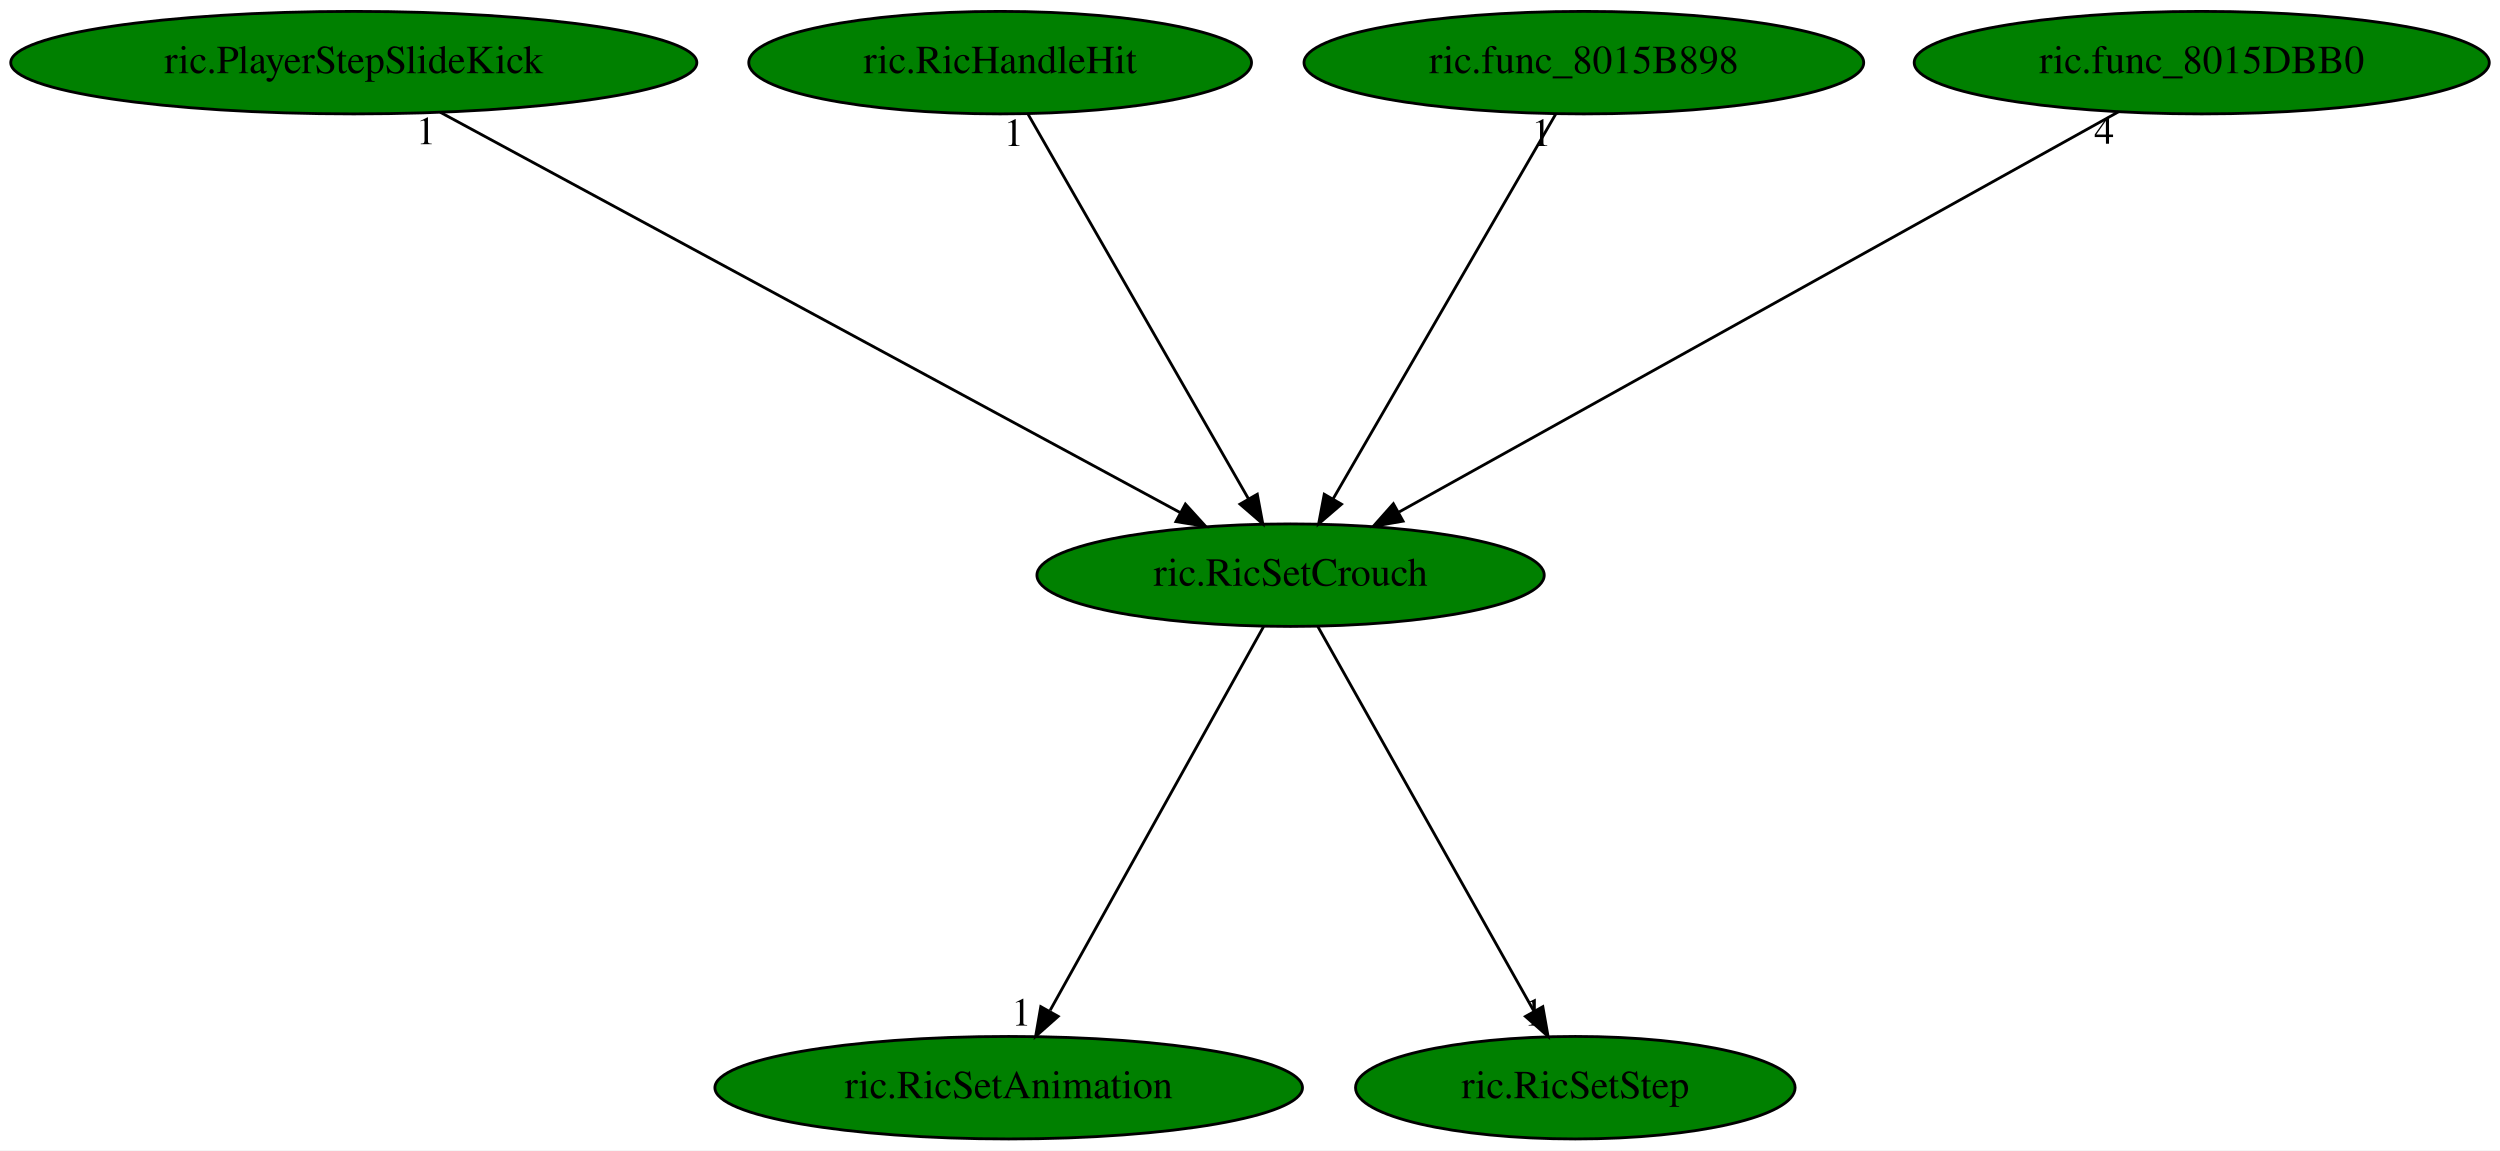
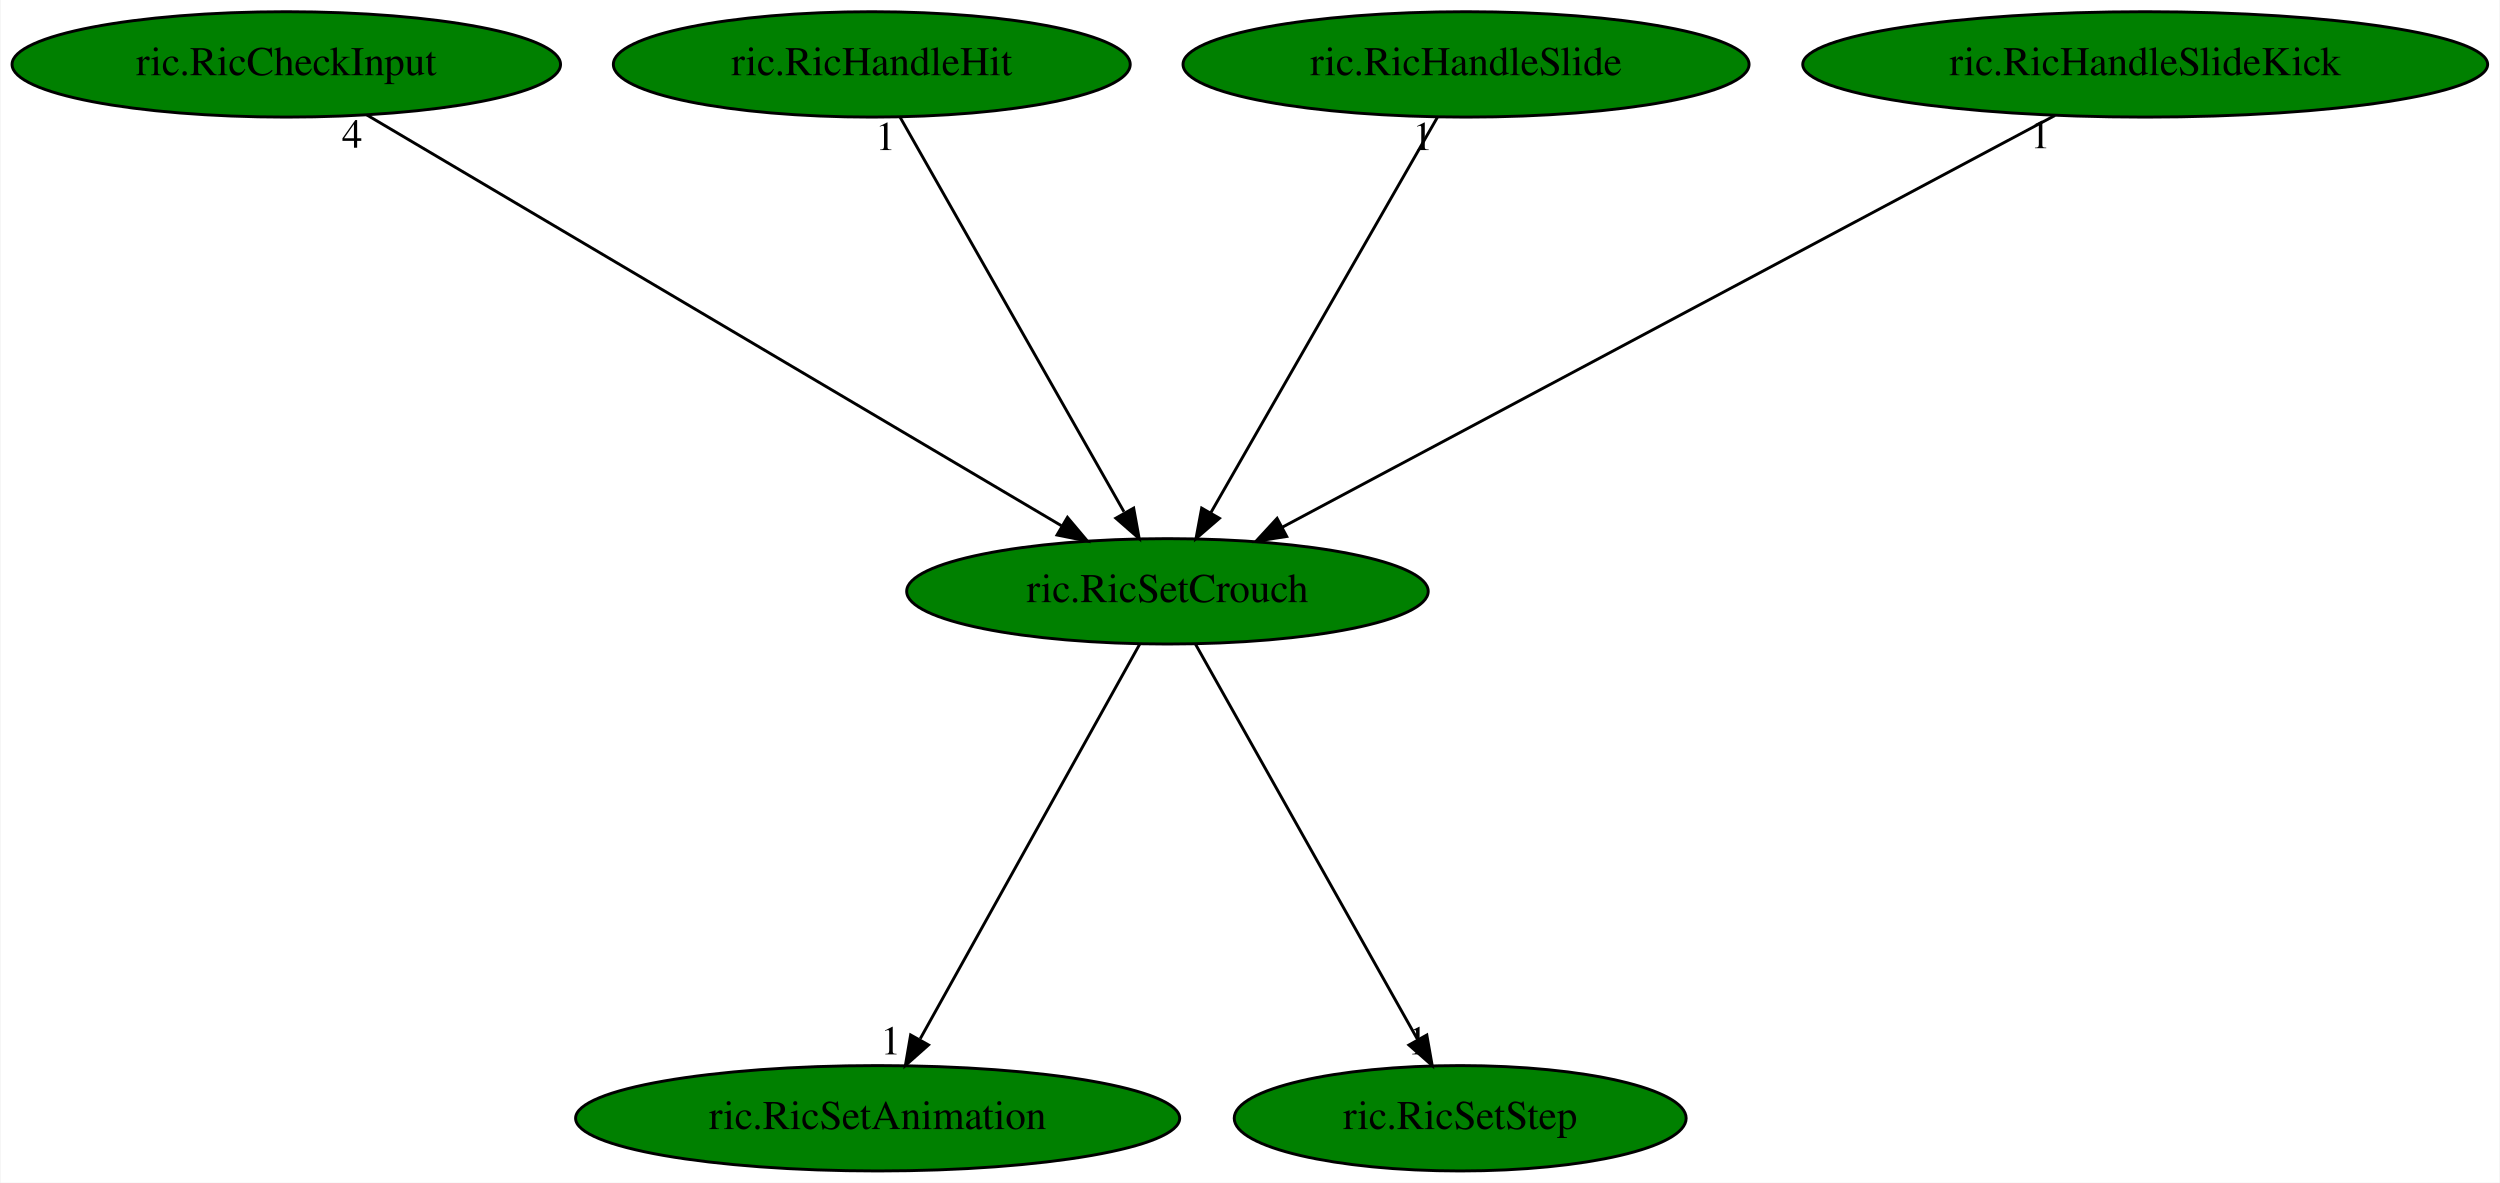
- <svg xmlns="http://www.w3.org/2000/svg" xmlns:xlink="http://www.w3.org/1999/xlink" width="878pt" height="404pt" viewBox="0.00 0.00 877.98 404.00">
+ <svg xmlns="http://www.w3.org/2000/svg" xmlns:xlink="http://www.w3.org/1999/xlink" width="854pt" height="404pt" viewBox="0.00 0.00 853.58 404.00">
  <g id="graph0" class="graph" transform="scale(1 1) rotate(0) translate(4 400)">
-     <polygon fill="white" stroke="transparent" points="-4,4 -4,-400 873.98,-400 873.98,4 -4,4" />
+     <polygon fill="white" stroke="transparent" points="-4,4 -4,-400 849.58,-400 849.58,4 -4,4" />
    <g id="node1" class="node">
-       <ellipse fill="green" stroke="black" cx="449.24" cy="-198" rx="89.08" ry="18" />
-       <text text-anchor="middle" x="449.24" y="-194.3" font-family="Times,serif" font-size="14.00">ric.RicSetCrouch</text>
+       <ellipse fill="green" stroke="black" cx="394.59" cy="-198" rx="89.08" ry="18" />
+       <text text-anchor="middle" x="394.59" y="-194.3" font-family="Times,serif" font-size="14.00">ric.RicSetCrouch</text>
    </g>
    <g id="node2" class="node">
      <g id="a_node2">
        <a xlink:href="ric.RicSetAnimation.svg" xlink:title="ric.RicSetAnimation">
-           <ellipse fill="green" stroke="black" cx="350.24" cy="-18" rx="103.18" ry="18" />
-           <text text-anchor="middle" x="350.24" y="-14.3" font-family="Times,serif" font-size="14.00">ric.RicSetAnimation</text>
+           <ellipse fill="green" stroke="black" cx="295.59" cy="-18" rx="103.18" ry="18" />
+           <text text-anchor="middle" x="295.59" y="-14.3" font-family="Times,serif" font-size="14.00">ric.RicSetAnimation</text>
        </a>
      </g>
    </g>
    <g id="edge1" class="edge">
-       <path fill="none" stroke="black" d="M439.75,-179.93C422.38,-148.7 385.37,-82.17 364.8,-45.18" />
-       <polygon fill="black" stroke="black" points="367.62,-43.05 359.7,-36.02 361.51,-46.46 367.62,-43.05" />
-       <text text-anchor="middle" x="354.7" y="-39.82" font-family="Times,serif" font-size="14.00">1</text>
+       <path fill="none" stroke="black" d="M385.1,-179.93C367.73,-148.7 330.72,-82.17 310.15,-45.18" />
+       <polygon fill="black" stroke="black" points="312.97,-43.05 305.06,-36.02 306.86,-46.46 312.97,-43.05" />
+       <text text-anchor="middle" x="300.06" y="-39.82" font-family="Times,serif" font-size="14.00">1</text>
    </g>
    <g id="node3" class="node">
      <g id="a_node3">
        <a xlink:href="ric.RicSetStep.svg" xlink:title="ric.RicSetStep">
-           <ellipse fill="green" stroke="black" cx="549.24" cy="-18" rx="77.19" ry="18" />
-           <text text-anchor="middle" x="549.24" y="-14.3" font-family="Times,serif" font-size="14.00">ric.RicSetStep</text>
+           <ellipse fill="green" stroke="black" cx="494.59" cy="-18" rx="77.19" ry="18" />
+           <text text-anchor="middle" x="494.59" y="-14.3" font-family="Times,serif" font-size="14.00">ric.RicSetStep</text>
        </a>
      </g>
    </g>
    <g id="edge2" class="edge">
-       <path fill="none" stroke="black" d="M458.83,-179.93C476.37,-148.7 513.75,-82.17 534.53,-45.18" />
-       <polygon fill="black" stroke="black" points="537.83,-46.45 539.68,-36.02 531.73,-43.02 537.83,-46.45" />
-       <text text-anchor="middle" x="534.68" y="-39.82" font-family="Times,serif" font-size="14.00">1</text>
+       <path fill="none" stroke="black" d="M404.18,-179.93C421.73,-148.7 459.1,-82.17 479.88,-45.18" />
+       <polygon fill="black" stroke="black" points="483.19,-46.45 485.03,-36.02 477.08,-43.02 483.19,-46.45" />
+       <text text-anchor="middle" x="480.03" y="-39.82" font-family="Times,serif" font-size="14.00">1</text>
    </g>
    <g id="node4" class="node">
      <g id="a_node4">
-         <a xlink:href="ric.PlayerStepSlideKick.svg" xlink:title="ric.PlayerStepSlideKick">
-           <ellipse fill="green" stroke="black" cx="120.24" cy="-378" rx="120.48" ry="18" />
-           <text text-anchor="middle" x="120.24" y="-374.3" font-family="Times,serif" font-size="14.00">ric.PlayerStepSlideKick</text>
+         <a xlink:href="ric.RicCheckInput.svg" xlink:title="ric.RicCheckInput">
+           <ellipse fill="green" stroke="black" cx="93.59" cy="-378" rx="93.68" ry="18" />
+           <text text-anchor="middle" x="93.59" y="-374.3" font-family="Times,serif" font-size="14.00">ric.RicCheckInput</text>
        </a>
      </g>
    </g>
    <g id="edge3" class="edge">
-       <path fill="none" stroke="black" d="M150.6,-360.57C210.61,-328.1 344.32,-255.76 410.54,-219.94" />
-       <polygon fill="black" stroke="black" points="412.3,-222.97 419.43,-215.13 408.97,-216.81 412.3,-222.97" />
-       <text text-anchor="middle" x="145.6" y="-349.37" font-family="Times,serif" font-size="14.00">1</text>
+       <path fill="none" stroke="black" d="M121.1,-360.73C175.63,-328.49 297.4,-256.48 358.36,-220.42" />
+       <polygon fill="black" stroke="black" points="360.43,-223.27 367.25,-215.17 356.87,-217.24 360.43,-223.27" />
+       <text text-anchor="middle" x="116.1" y="-349.53" font-family="Times,serif" font-size="14.00">4</text>
    </g>
    <g id="node5" class="node">
      <g id="a_node5">
        <a xlink:href="ric.RicHandleHit.svg" xlink:title="ric.RicHandleHit">
-           <ellipse fill="green" stroke="black" cx="347.24" cy="-378" rx="88.28" ry="18" />
-           <text text-anchor="middle" x="347.24" y="-374.3" font-family="Times,serif" font-size="14.00">ric.RicHandleHit</text>
+           <ellipse fill="green" stroke="black" cx="293.59" cy="-378" rx="88.28" ry="18" />
+           <text text-anchor="middle" x="293.59" y="-374.3" font-family="Times,serif" font-size="14.00">ric.RicHandleHit</text>
        </a>
      </g>
    </g>
    <g id="edge4" class="edge">
-       <path fill="none" stroke="black" d="M357.02,-359.93C374.99,-328.57 413.37,-261.6 434.51,-224.71" />
-       <polygon fill="black" stroke="black" points="437.55,-226.43 439.49,-216.02 431.48,-222.95 437.55,-226.43" />
-       <text text-anchor="middle" x="352.02" y="-348.73" font-family="Times,serif" font-size="14.00">1</text>
+       <path fill="none" stroke="black" d="M303.28,-359.93C321,-328.7 358.75,-262.17 379.74,-225.18" />
+       <polygon fill="black" stroke="black" points="383.05,-226.44 384.94,-216.02 376.96,-222.99 383.05,-226.44" />
+       <text text-anchor="middle" x="298.28" y="-348.73" font-family="Times,serif" font-size="14.00">1</text>
    </g>
    <g id="node6" class="node">
      <g id="a_node6">
-         <a xlink:href="ric.func_8015B898.svg" xlink:title="ric.func_8015B898">
-           <ellipse fill="green" stroke="black" cx="552.24" cy="-378" rx="98.28" ry="18" />
-           <text text-anchor="middle" x="552.24" y="-374.3" font-family="Times,serif" font-size="14.00">ric.func_8015B898</text>
+         <a xlink:href="ric.RicHandleSlide.svg" xlink:title="ric.RicHandleSlide">
+           <ellipse fill="green" stroke="black" cx="496.59" cy="-378" rx="96.68" ry="18" />
+           <text text-anchor="middle" x="496.59" y="-374.3" font-family="Times,serif" font-size="14.00">ric.RicHandleSlide</text>
        </a>
      </g>
    </g>
    <g id="edge5" class="edge">
-       <path fill="none" stroke="black" d="M542.36,-359.93C524.21,-328.57 485.46,-261.6 464.12,-224.71" />
-       <polygon fill="black" stroke="black" points="467.12,-222.92 459.09,-216.02 461.06,-226.42 467.12,-222.92" />
-       <text text-anchor="middle" x="537.36" y="-348.73" font-family="Times,serif" font-size="14.00">1</text>
+       <path fill="none" stroke="black" d="M486.81,-359.93C468.84,-328.57 430.46,-261.6 409.32,-224.71" />
+       <polygon fill="black" stroke="black" points="412.35,-222.95 404.34,-216.02 406.28,-226.43 412.35,-222.95" />
+       <text text-anchor="middle" x="481.81" y="-348.73" font-family="Times,serif" font-size="14.00">1</text>
    </g>
    <g id="node7" class="node">
      <g id="a_node7">
-         <a xlink:href="ric.func_8015DBB0.svg" xlink:title="ric.func_8015DBB0">
-           <ellipse fill="green" stroke="black" cx="769.24" cy="-378" rx="100.98" ry="18" />
-           <text text-anchor="middle" x="769.24" y="-374.3" font-family="Times,serif" font-size="14.00">ric.func_8015DBB0</text>
+         <a xlink:href="ric.RicHandleSlideKick.svg" xlink:title="ric.RicHandleSlideKick">
+           <ellipse fill="green" stroke="black" cx="728.59" cy="-378" rx="116.98" ry="18" />
+           <text text-anchor="middle" x="728.59" y="-374.3" font-family="Times,serif" font-size="14.00">ric.RicHandleSlideKick</text>
        </a>
      </g>
    </g>
    <g id="edge6" class="edge">
-       <path fill="none" stroke="black" d="M739.99,-360.73C681.91,-328.42 552.03,-256.18 487.36,-220.2" />
-       <polygon fill="black" stroke="black" points="488.74,-216.97 478.3,-215.17 485.34,-223.09 488.74,-216.97" />
-       <text text-anchor="middle" x="734.99" y="-349.53" font-family="Times,serif" font-size="14.00">4</text>
+       <path fill="none" stroke="black" d="M697.77,-360.57C636.84,-328.1 501.1,-255.76 433.87,-219.94" />
+       <polygon fill="black" stroke="black" points="435.33,-216.74 424.86,-215.13 432.04,-222.92 435.33,-216.74" />
+       <text text-anchor="middle" x="692.77" y="-349.37" font-family="Times,serif" font-size="14.00">1</text>
    </g>
  </g>
</svg>
